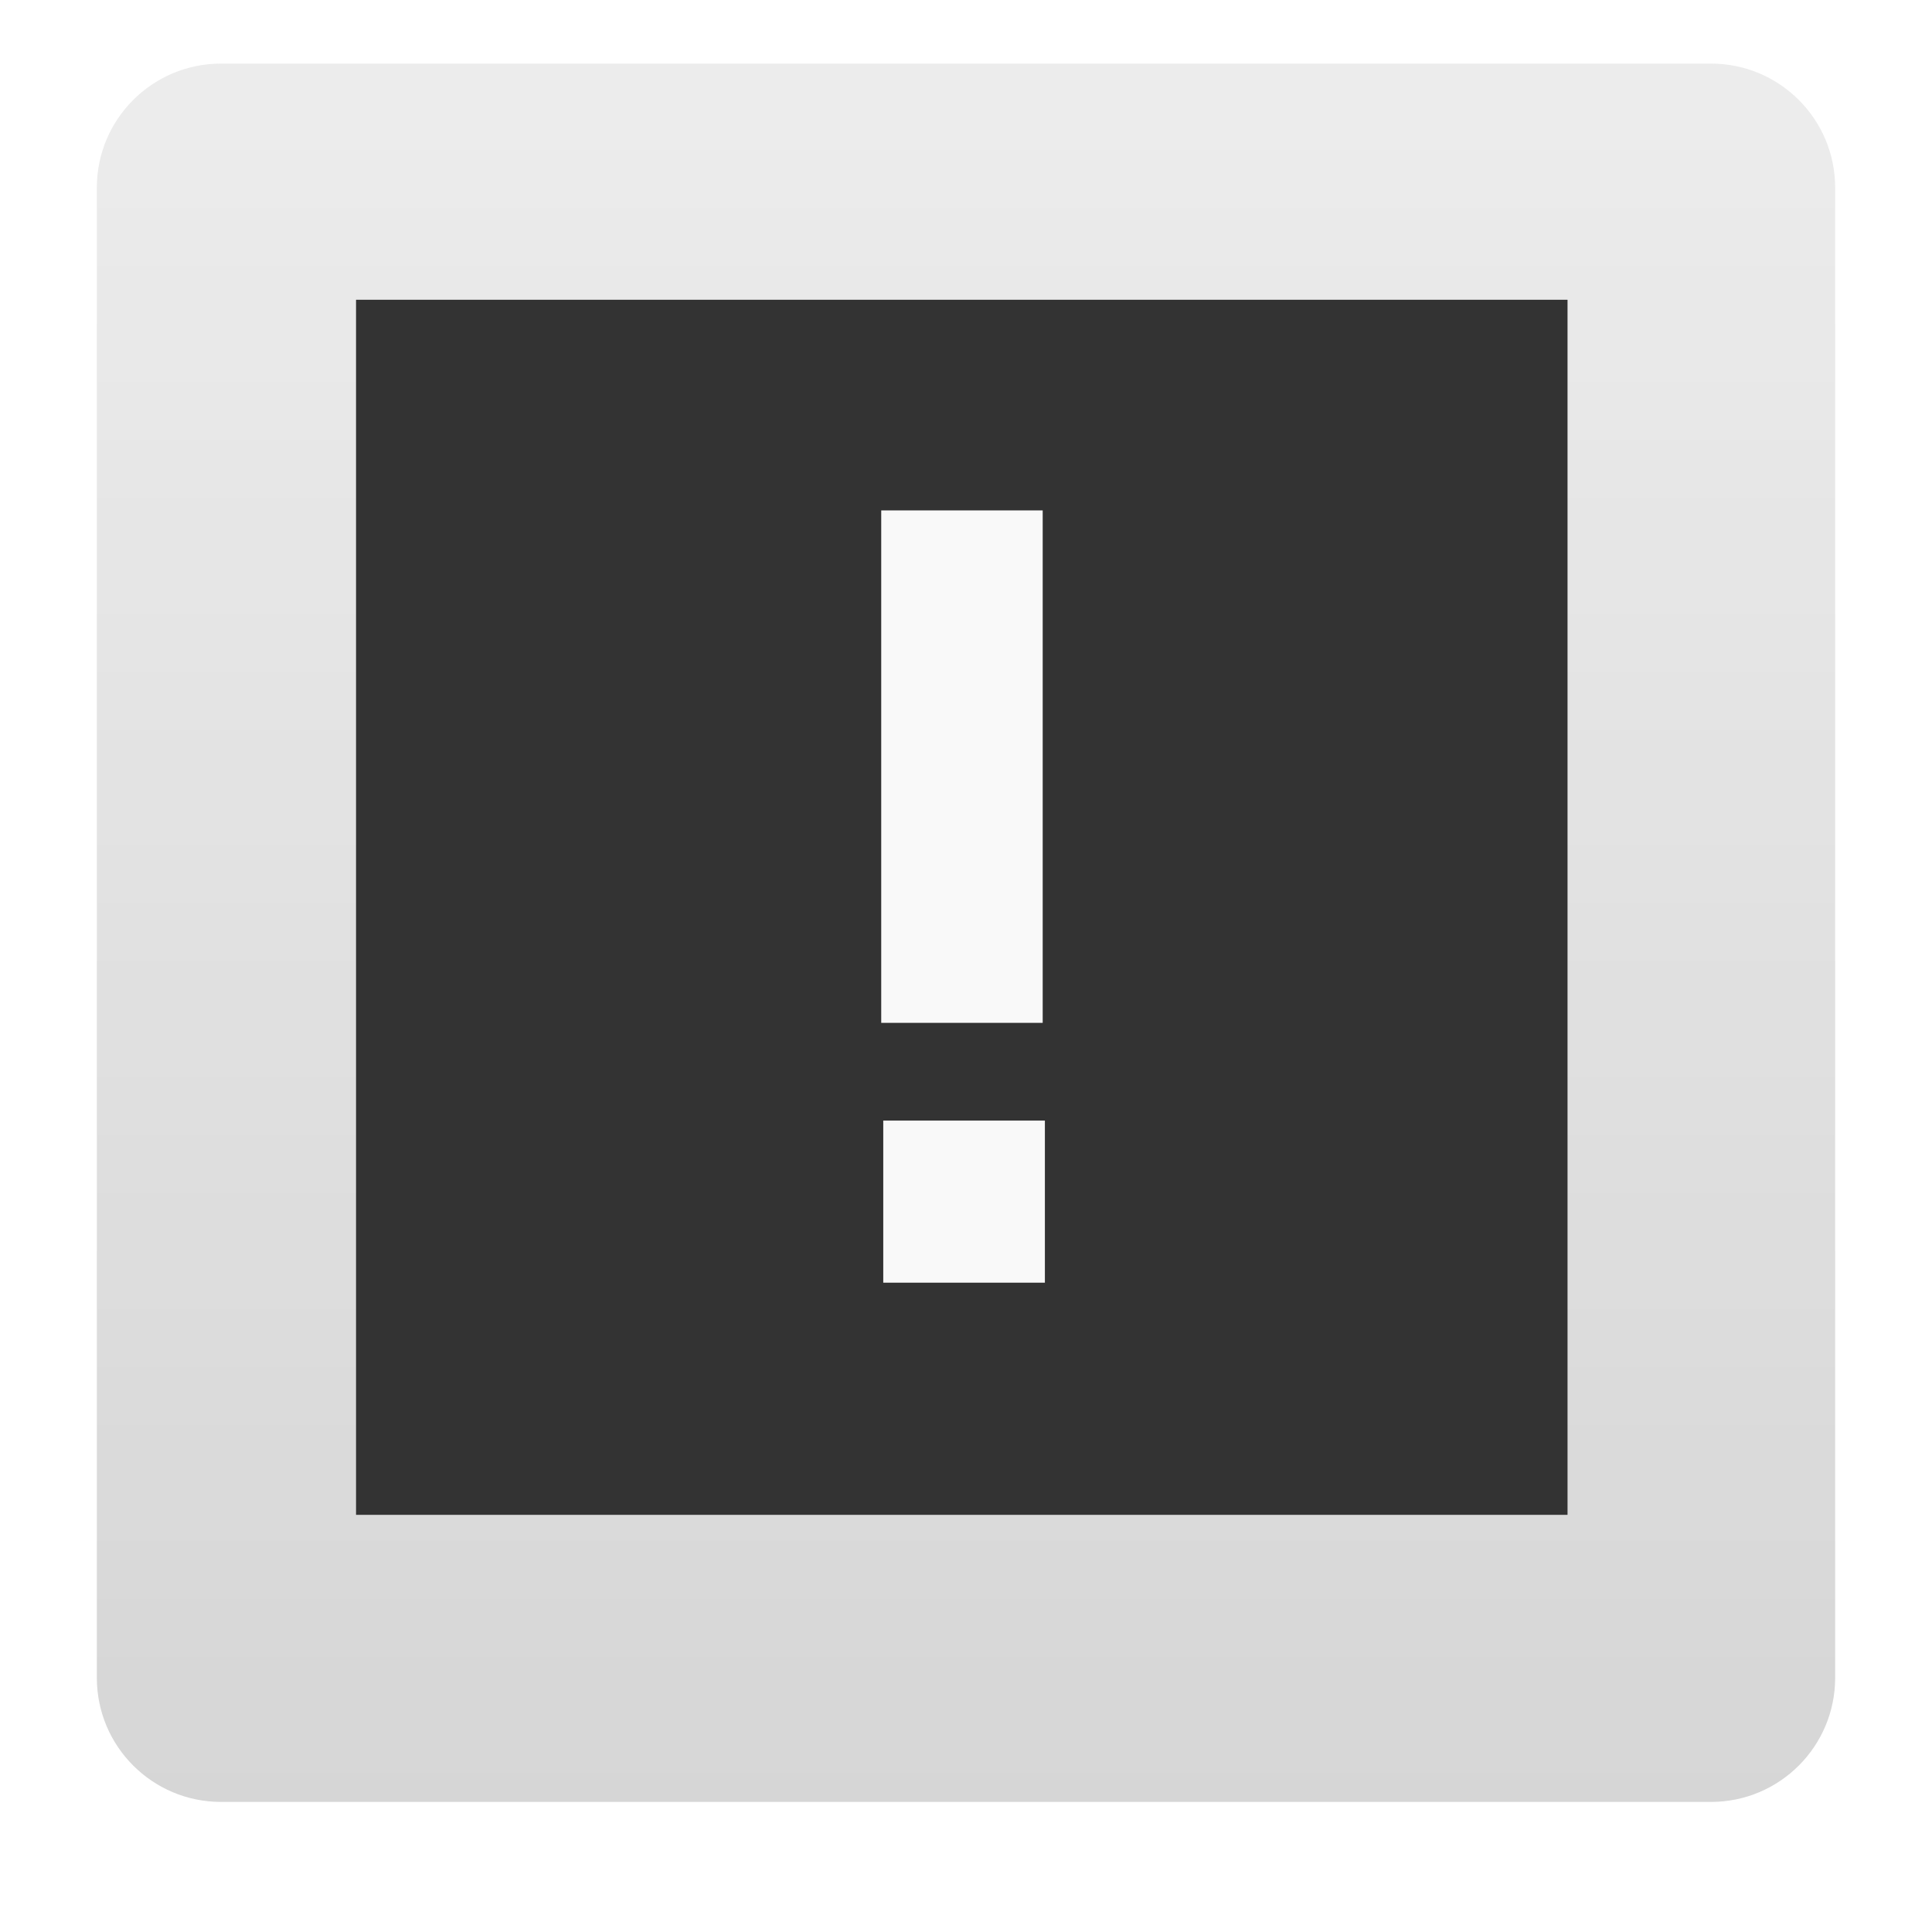
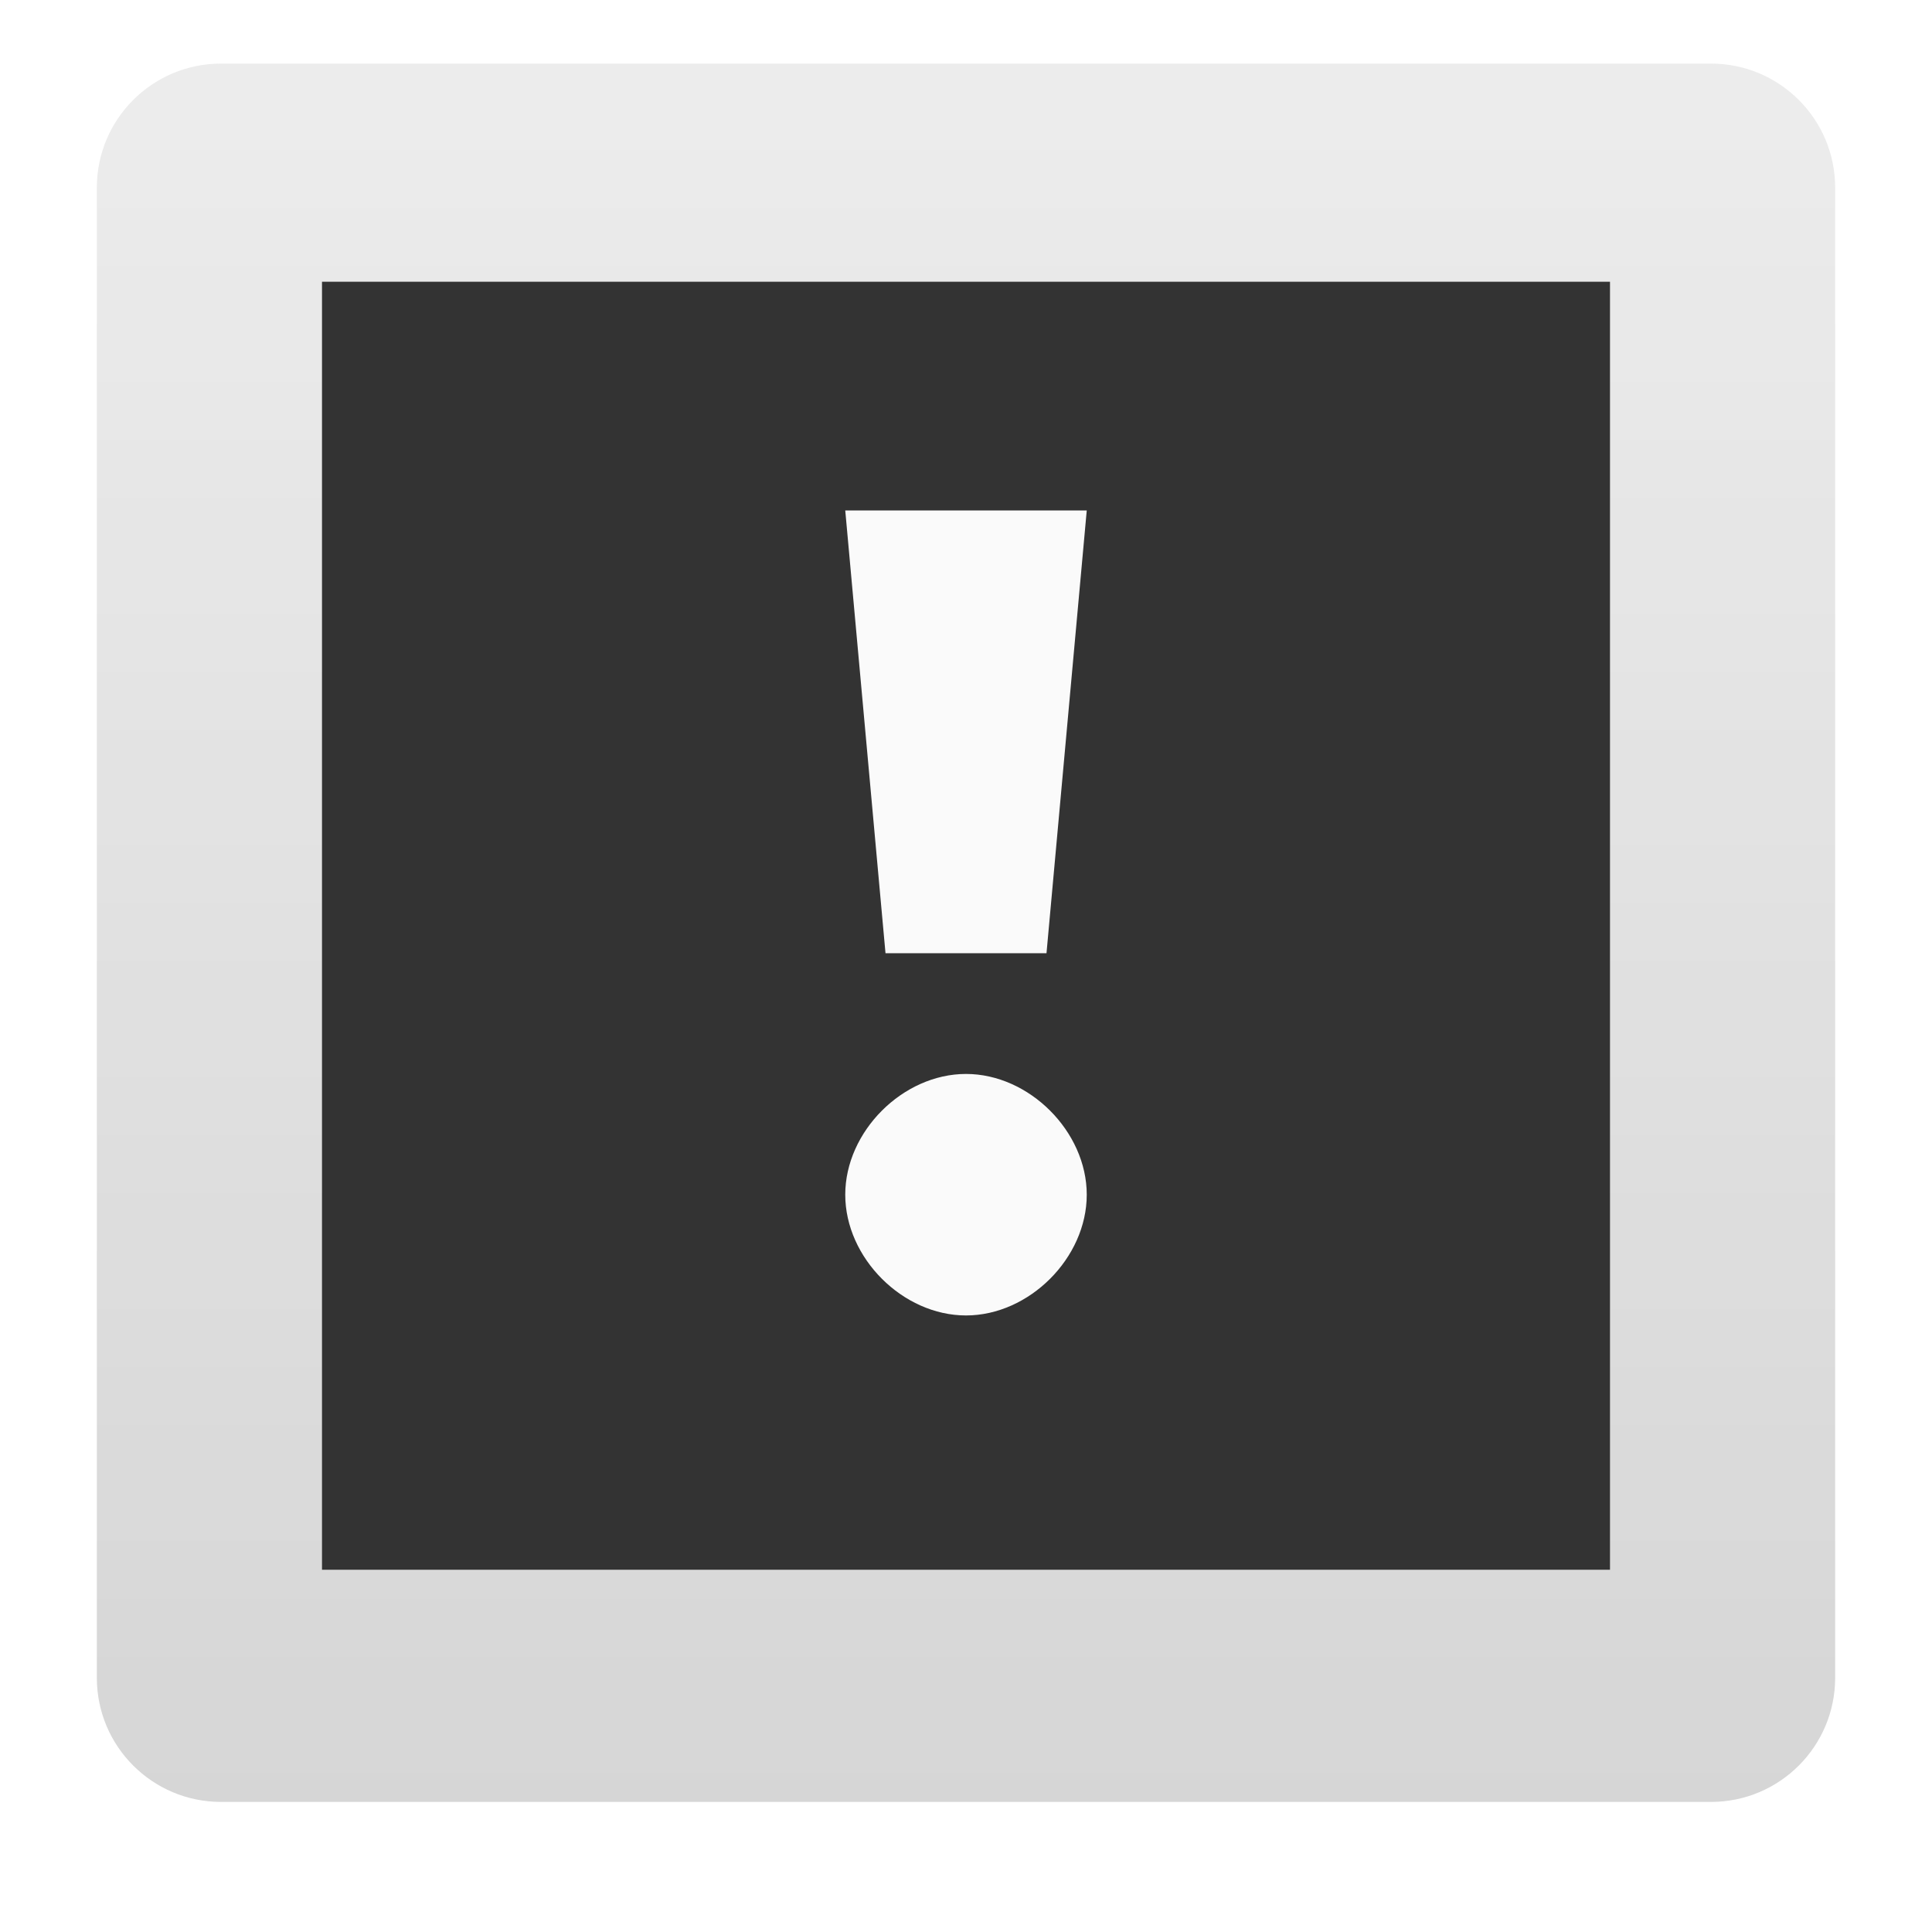
<svg xmlns="http://www.w3.org/2000/svg" xmlns:xlink="http://www.w3.org/1999/xlink" width="24" version="1.0" height="24">
-   <defs id="defs4">
-     <clipPath id="clipPath2883">
-       <path style="opacity:.3;fill:#f00;stroke:none;color:#000;stroke-width:4" id="path2885" d="m -100,-74 0,96 96,0 0,-96 -96,0 z  m 48,16 c 17.664,0 32,14.336 32,32 4e-06,17.664 -14.336,32 -32,32 -17.664,0 -32,-14.336 -32,-32 0,-17.664 14.336,-32 32,-32 z  m 12.125,16.125 -16.25,18.875 -8,-7.25 -7.75,8.375 15.75,15.625 24,-27.25 -7.75,-8.375 z " />
-     </clipPath>
-     <clipPath id="clipPath3266">
-       <path style="opacity:.3;fill:#f00;stroke:none;color:#000;stroke-width:4" id="path3268" d="M 0,0 0,96 96,96 96,0 0,0 z m 12,6 72,0 c 3.324,0 6,2.676 6,6 l 0,72 c 0,3.324 -2.676,6 -6,6 L 12,90 C 8.676,90 6,87.324 6,84 L 6,12 C 6,8.676 8.676,6 12,6 z" />
-     </clipPath>
-     <linearGradient id="ButtonColor-6" y1="21" x1="10.32" y2="0.999" x2="10.32" gradientUnits="userSpaceOnUse">
-       <stop offset="0" style="stop-color:#c8c8c8" id="stop3189-4" />
-       <stop offset="1" style="stop-color:#e6e6e6" id="stop3191-0" />
+   <defs>
+     <linearGradient id="ButtonColor-6" y1="21" x1="10.32" y2="1" x2="10.32" gradientUnits="userSpaceOnUse">
+       <stop offset="0" style="stop-color:#c8c8c8" />
+       <stop offset="1" style="stop-color:#e6e6e6" />
    </linearGradient>
    <linearGradient gradientTransform="matrix(0.2570698,0,0,0.2570698,-0.3394947,-0.7525833)" xlink:href="#ButtonColor-6" id="linearGradient3025" y1="90" x1="48" y2="5.988" gradientUnits="userSpaceOnUse" x2="48" />
  </defs>
-   <rect width="21.594" x="1.203" y="0.79" rx="1.542" ry="1.542" height="21.594" style="opacity:.75;fill:url(#linearGradient3025);stroke:none" id="rect2419" />
-   <g style="fill-rule:evenodd" id="layer0" transform="matrix(0.5014485,0,0,0.5029367,-0.09011133,-0.8027313)">
-     <rect width="30.012" x="0" y="0" height="30.012" style="fill:#333;stroke:#003bc3;stroke-linecap:square;stroke-width:0;stroke-miterlimit:2.013" id="shape0" transform="translate(9.00002,9.00002)" />
-     <g style="fill:#f9f9f9">
-       <rect width="4.004" x="0" y="0" height="4.004" id="rect3280" transform="matrix(0,1,-1,0,26.0646,29.2738)" />
-       <rect width="12.657" x="0" y="0" height="4" id="rect3282" transform="matrix(0,-1,1,0,22.0102,26.8601)" />
+   <rect width="21.594" x="1.203" y="0.79" rx="1.542" height="21.594" style="opacity:.75;fill:url(#linearGradient3025)" />
+   <g style="fill-rule:evenodd">
+     <path style="fill:#333" d="m 4,3.5 h 16 v 16 H 4 Z" />
+     <g style="fill:#fafafa">
+       <path d="m 13.5,14.841 c 0,-0.785 -0.715,-1.5 -1.5,-1.5 -0.785,0 -1.5,0.715 -1.5,1.5 0,0.785 0.714,1.5 1.5,1.5 0.785,0 1.5,-0.714 1.5,-1.5 z " />
+       <path d="m 11,11.841 h 2 l .5,-5.5 h -3 z " />
    </g>
  </g>
</svg>
